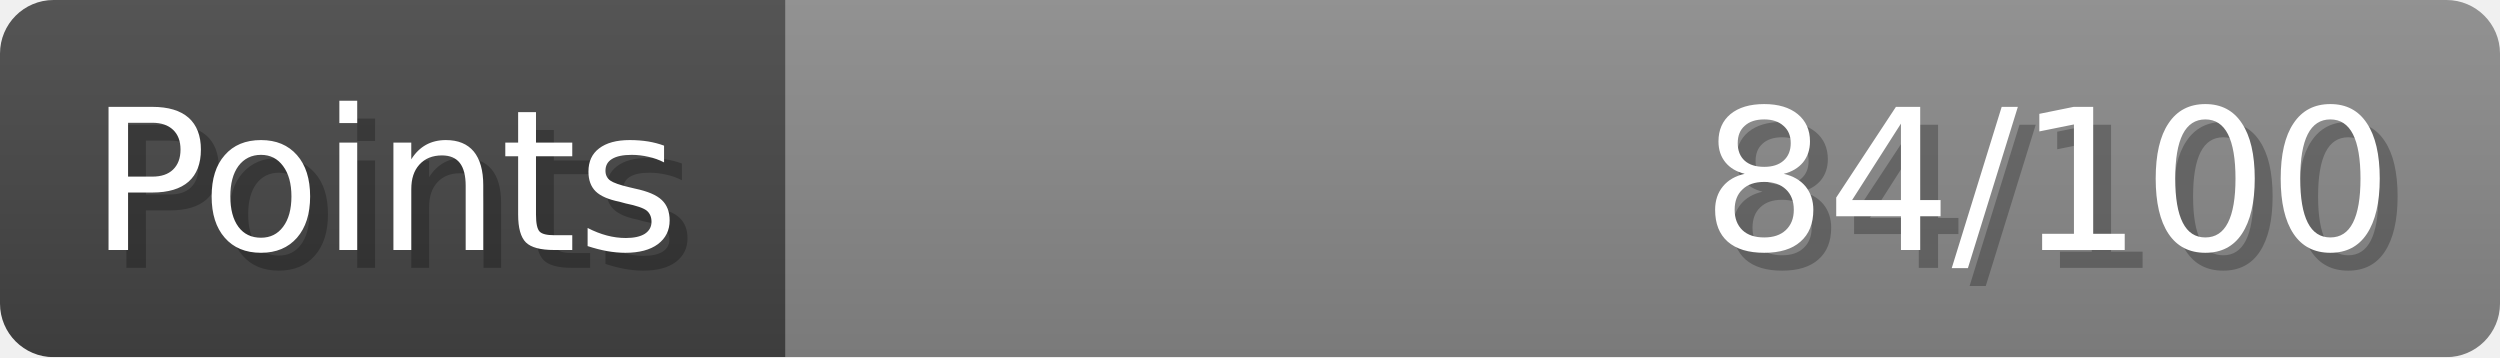
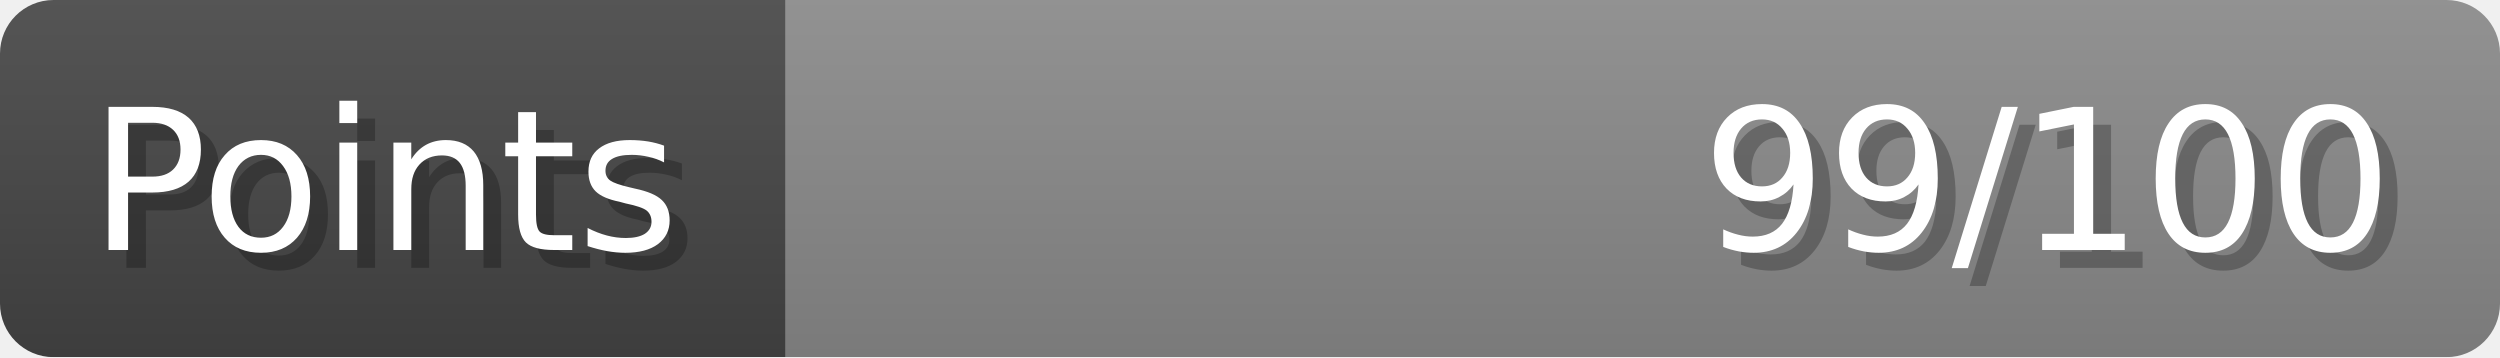
- <svg xmlns="http://www.w3.org/2000/svg" width="140px" height="20px" role="img" aria-label="Points: 84/100">
+ <svg xmlns="http://www.w3.org/2000/svg" width="140px" height="20px" role="img" aria-label="Points: 99/100">
  <linearGradient id="a" x2="0" y2="100%">
    <stop offset="0" stop-opacity=".1" stop-color="#EEE" />
    <stop offset="1" stop-opacity=".1" />
  </linearGradient>
  <mask id="m">
    <rect width="100%" height="100%" rx="3" fill="#FFF" />
  </mask>
  <g mask="url(#m)">
    <rect x="0" y="0" width="44" height="20" fill="#444" />
    <svg x="44" y="0" width="96" height="20">
      <rect width="100%" height="100%" fill="#888888" />
      <rect width="0%" height="100%" fill="#33CC11" transform="">
-         <animate attributeName="width" begin="0.5s" dur="600ms" from="0%" to="84%" repeatCount="1" fill="freeze" calcMode="spline" keyTimes="0; 1" keySplines="0.3, 0.61, 0.355, 1" />
+         <animate attributeName="width" begin="0.5s" dur="600ms" from="0%" to="99%" repeatCount="1" fill="freeze" calcMode="spline" keyTimes="0; 1" keySplines="0.3, 0.61, 0.355, 1" />
      </rect>
    </svg>
    <rect width="140" height="20" fill="url(#a)" />
  </g>
  <g aria-hidden="true" font-size="11" font-family="Verdana, DejaVu Sans, sans-serif" fill="#FFFFFF">
    <text x="6" y="15" fill="#000" opacity="0.25">Points</text>
    <text x="5" y="14">Points</text>
-     <text x="135" y="15" fill="#000" opacity="0.25" text-anchor="end">84/100</text>
-     <text x="134" y="14" text-anchor="end">84/100</text>
+     <text x="135" y="15" fill="#000" opacity="0.25" text-anchor="end">99/100</text>
+     <text x="134" y="14" text-anchor="end">99/100</text>
  </g>
</svg>
